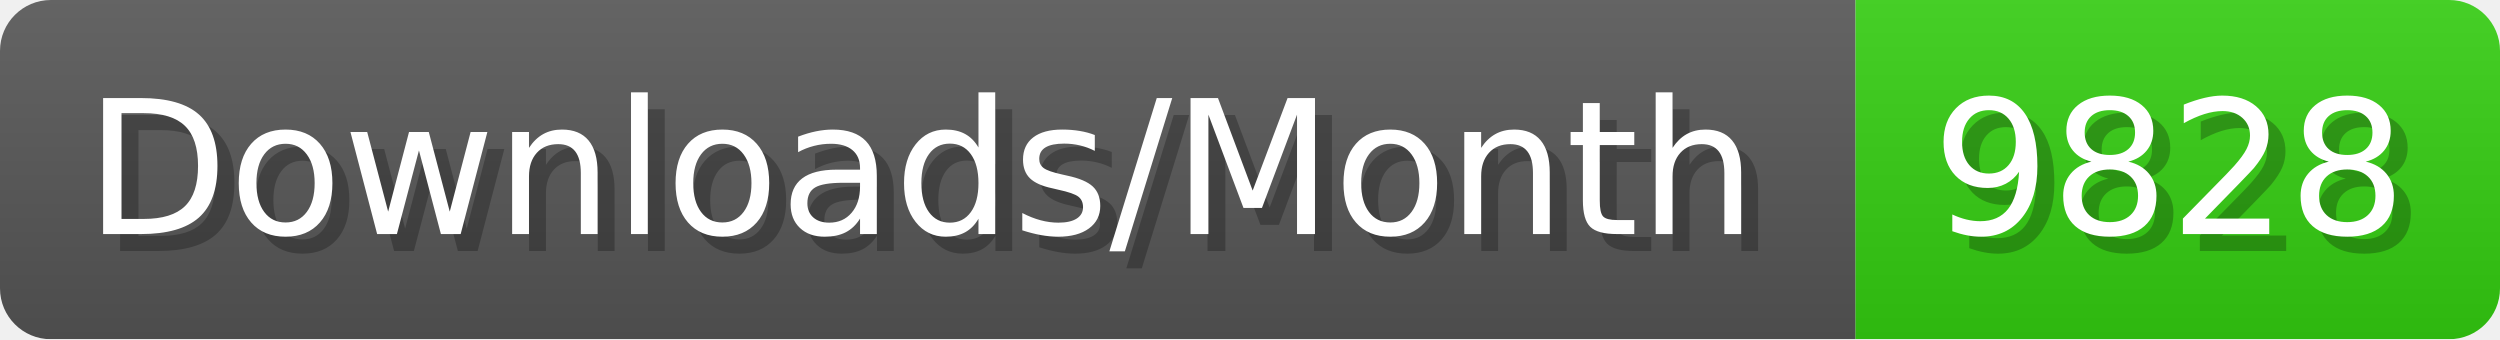
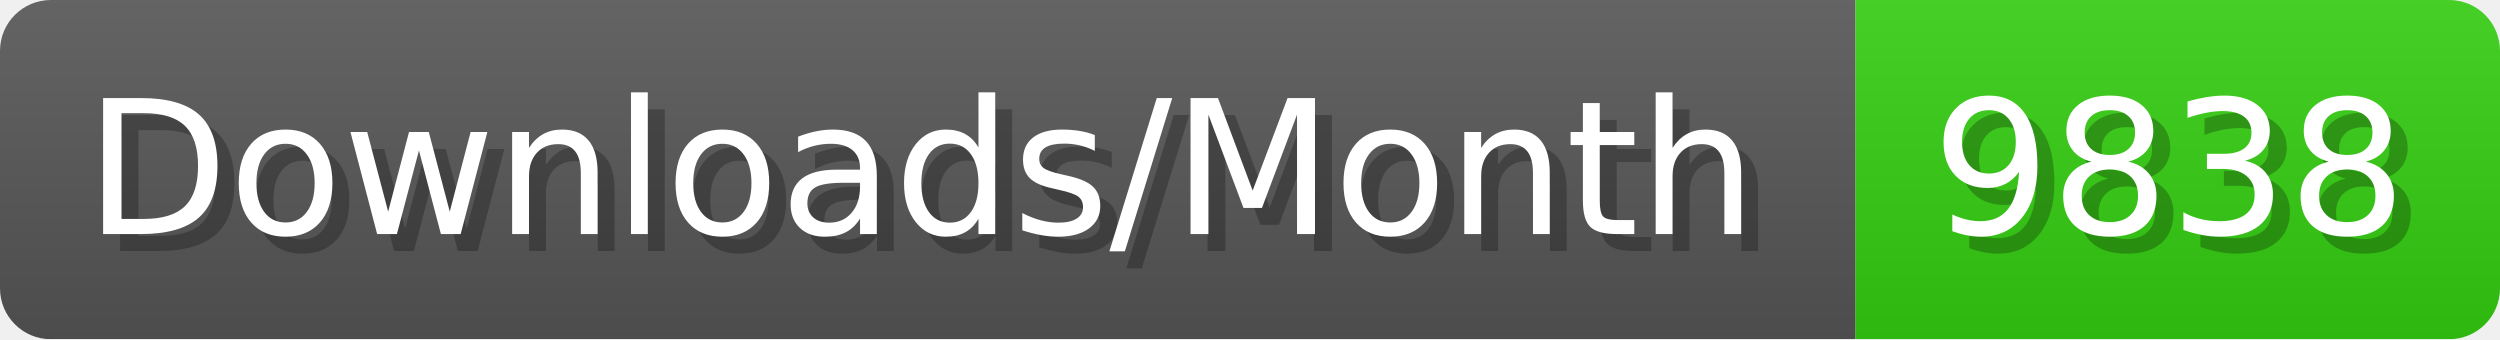
- <svg xmlns="http://www.w3.org/2000/svg" width="147.4" height="20" viewBox="0 0 1474 200" role="img" aria-label="Downloads/Month: 9828">
+ <svg xmlns="http://www.w3.org/2000/svg" width="147.4" height="20" viewBox="0 0 1474 200" role="img" aria-label="Downloads/Month: 9838">
  <linearGradient id="YlXUI" x2="0" y2="100%">
    <stop offset="0" stop-opacity=".1" stop-color="#EEE" />
    <stop offset="1" stop-opacity=".1" />
  </linearGradient>
  <mask id="JHhop">
    <rect width="1474" height="200" rx="30" fill="#FFF" />
  </mask>
  <g mask="url(#JHhop)">
    <rect width="1094" height="200" fill="#555" />
    <rect width="380" height="200" fill="#3C1" x="1094" />
    <rect width="1474" height="200" fill="url(#YlXUI)" />
  </g>
  <g aria-hidden="true" fill="#fff" text-anchor="start" font-family="Verdana,DejaVu Sans,sans-serif" font-size="110">
    <text x="60" y="148" textLength="994" fill="#000" opacity="0.25">Downloads/Month</text>
    <text x="50" y="138" textLength="994">Downloads/Month</text>
-     <text x="1149" y="148" textLength="280" fill="#000" opacity="0.25">9828</text>
-     <text x="1139" y="138" textLength="280">9828</text>
+     <text x="1149" y="148" textLength="280" fill="#000" opacity="0.25">9838</text>
+     <text x="1139" y="138" textLength="280">9838</text>
  </g>
</svg>
